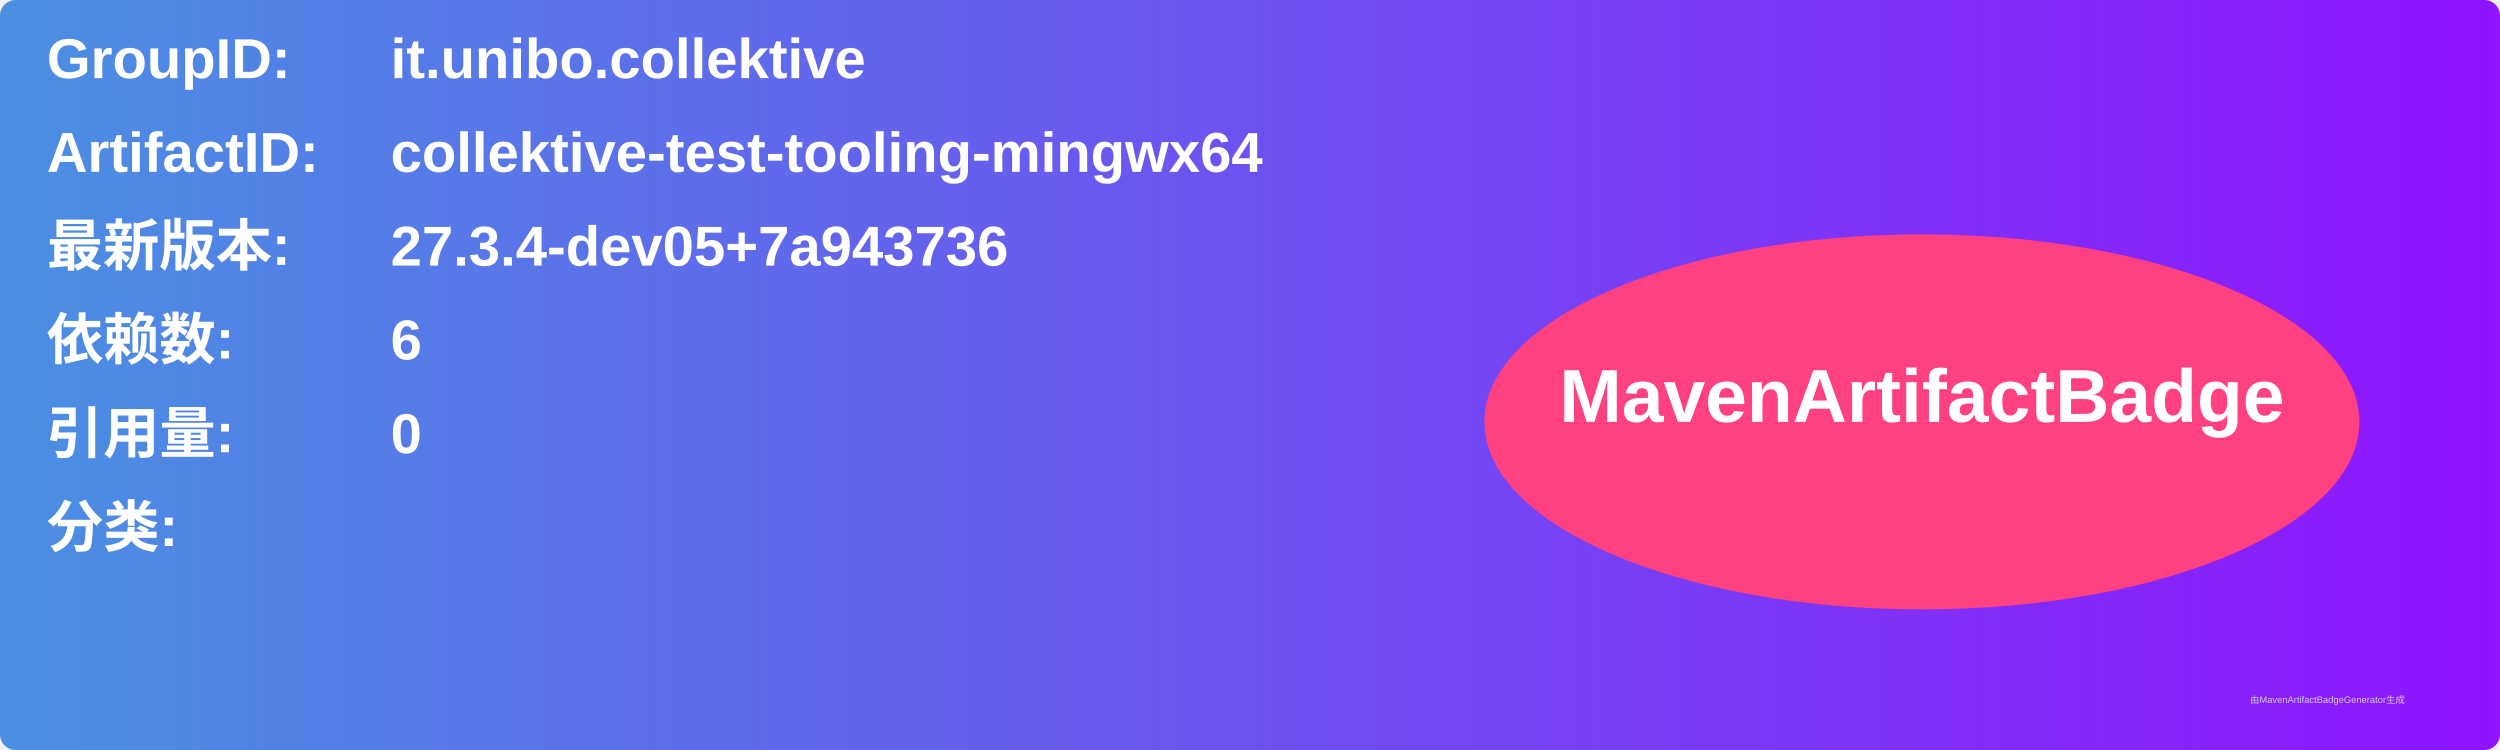
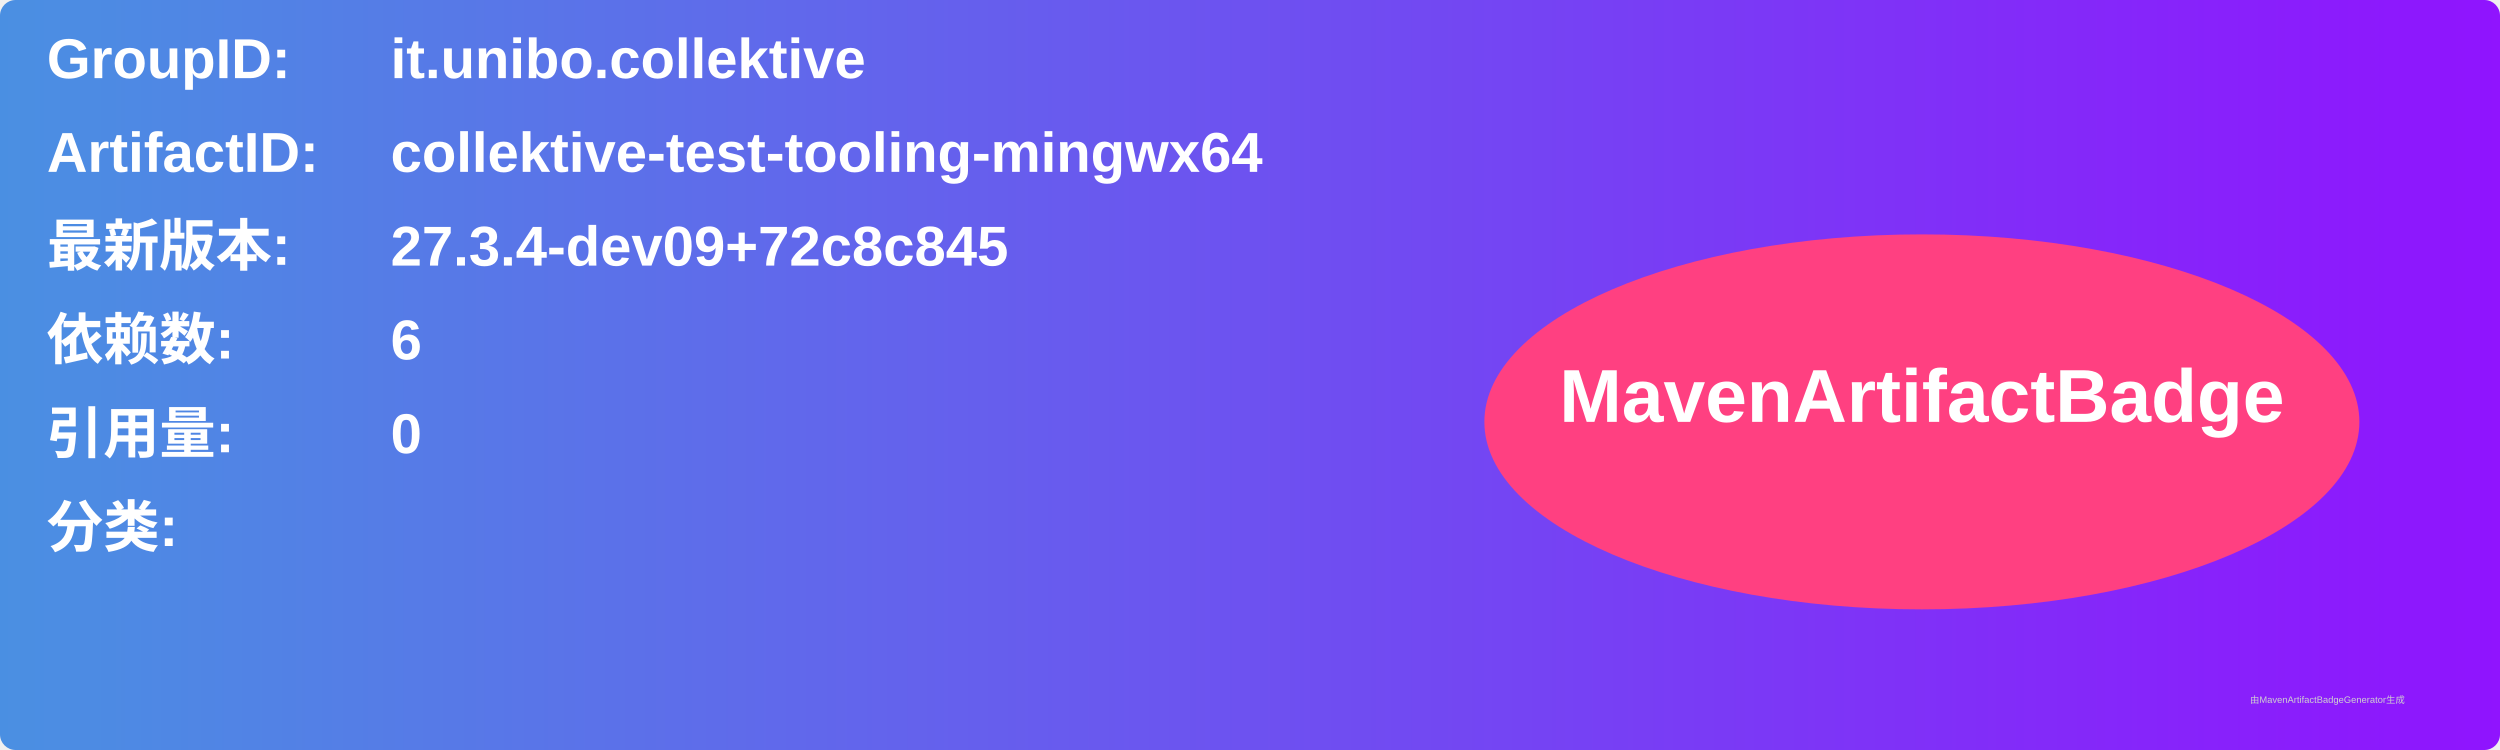
<svg xmlns="http://www.w3.org/2000/svg" width="800" height="240" viewBox="0 0 800 240">
  <linearGradient id="grad" x1="0%" y1="0%" x2="100%" y2="0%">
    <stop offset="0%" stop-color="#4a90e2" />
    <stop offset="100%" stop-color="#9013fe" />
  </linearGradient>
  <rect width="100%" height="100%" rx="5" ry="5" fill="url(#grad)" />
  <g transform="translate(15, 15)">
    <text x="0" y="10" font-family="Arial" font-size="18" fill="white" font-weight="bold" width="260">GroupID:</text>
    <text x="110" y="10" font-family="Arial" font-size="18" fill="white" font-weight="bold" width="460">it.unibo.collektive</text>
    <text x="0" y="40" font-family="Arial" font-size="18" fill="white" font-weight="bold" width="260">ArtifactID:</text>
    <text x="110" y="40" font-family="Arial" font-size="18" fill="white" font-weight="bold" width="460">collektive-test-tooling-mingwx64</text>
    <text x="0" y="70" font-family="Arial" font-size="18" fill="white" font-weight="bold">最新版本:</text>
    <text x="110" y="70" font-family="Arial" font-size="18" fill="white" font-weight="bold">
-       <tspan font-weight="bold">27.3.4-dev05+7a943736</tspan>
+       <tspan font-weight="bold">27.3.4-dev09+72c8c845</tspan>
    </text>
    <text x="0" y="100" font-family="Arial" font-size="18" fill="white" font-weight="bold">依赖数: </text>
    <text x="110" y="100" font-family="Arial" font-size="18" fill="white">
      <tspan font-weight="bold">6</tspan>
    </text>
    <text x="0" y="130" font-family="Arial" font-size="18" fill="white" font-weight="bold">引用量: </text>
    <text x="110" y="130" font-family="Arial" font-size="18" fill="white">
      <tspan font-weight="bold">0</tspan>
    </text>
    <text x="0" y="160" font-family="Arial" font-size="18" fill="white" font-weight="bold">分类:</text>
    <text x="10" y="190" font-family="Arial" font-size="10" fill="white">
      <tspan font-weight="bold" />
    </text>
    <ellipse cx="600" cy="120" rx="140" ry="60" fill="#ff4081" />
    <text x="600" y="120" text-anchor="middle" font-family="Arial" font-size="24" fill="white" font-weight="bold">MavenArtifactBadge</text>
  </g>
  <text x="720" y="225" font-family="Arial" font-size="3" fill="#d0d0d0">由MavenArtifactBadgeGenerator生成</text>
</svg>
